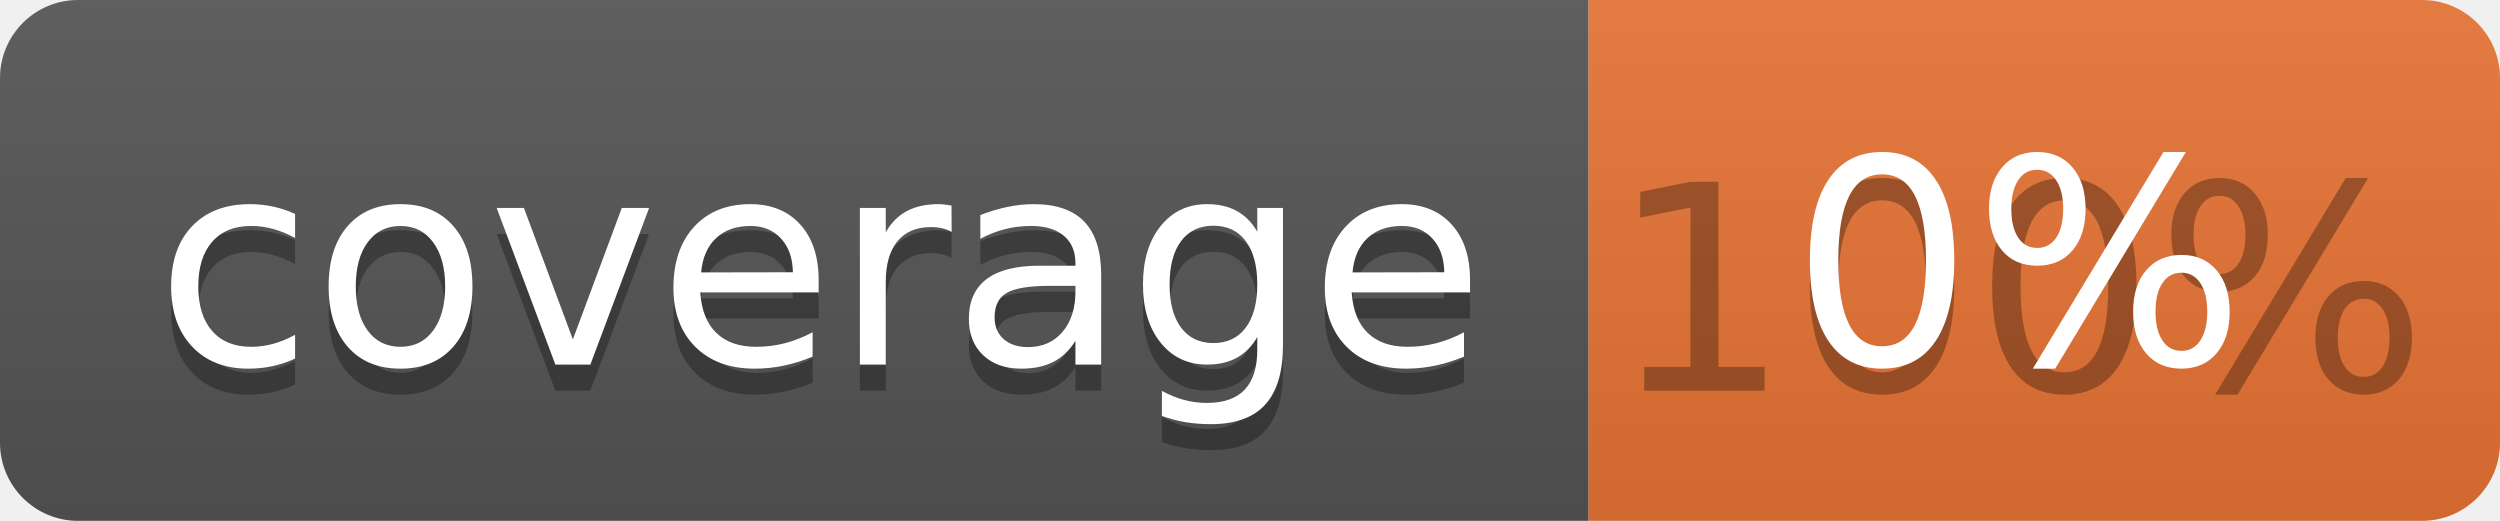
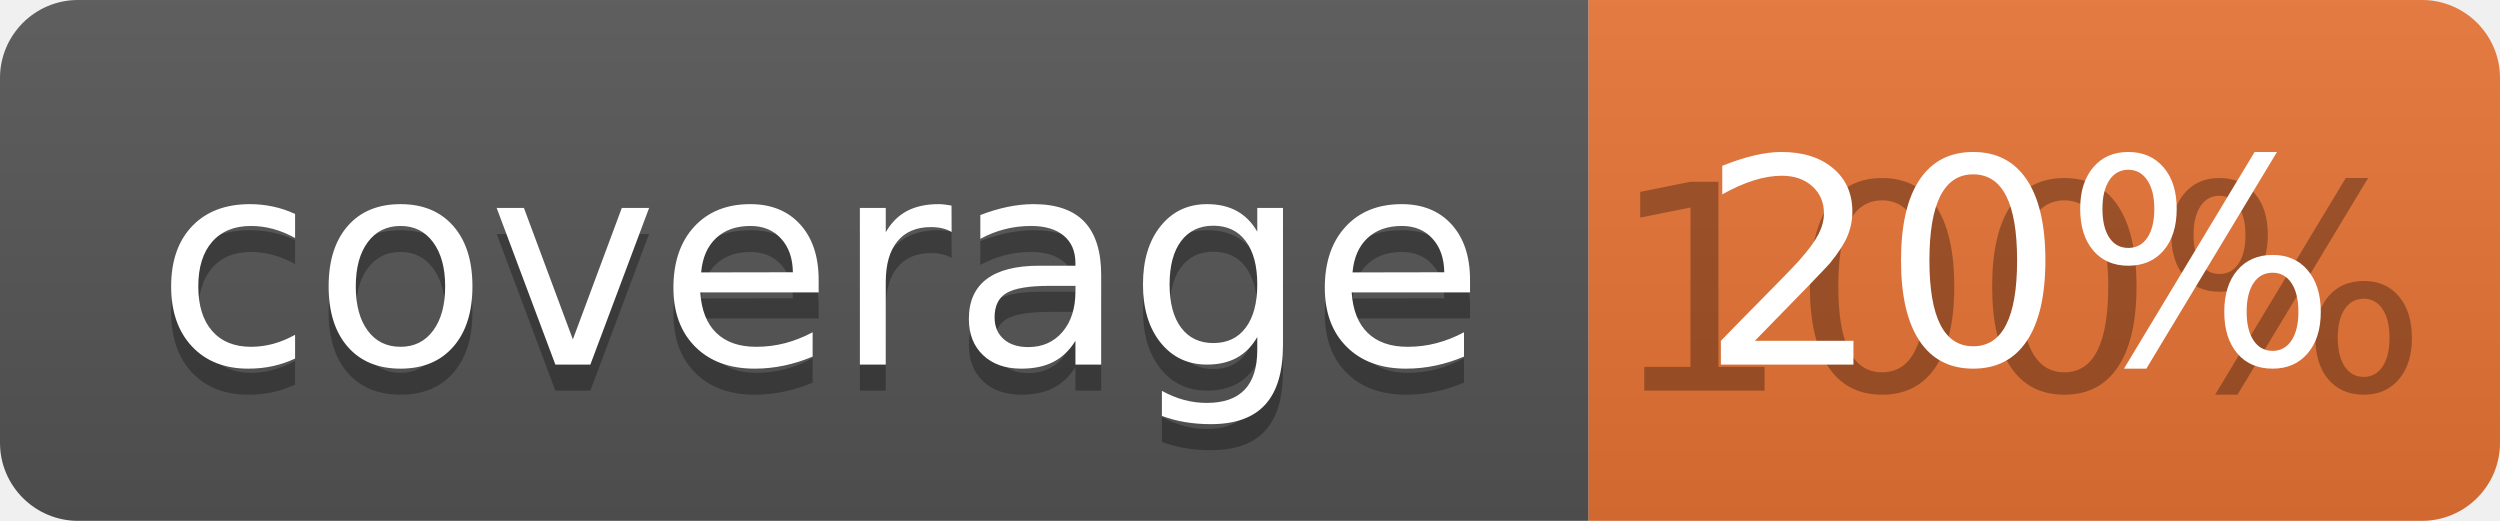
<svg xmlns="http://www.w3.org/2000/svg" width="96" height="20">
  <linearGradient id="b" x2="0" y2="100%">
    <stop offset="0" stop-color="#bbb" stop-opacity=".1" />
    <stop offset="1" stop-opacity=".1" />
  </linearGradient>
  <clipPath id="a">
    <rect width="96" height="20" rx="3" fill="#fff" />
  </clipPath>
  <g clip-path="url(#a)">
    <path fill="#555" d="M0 0h61v20H0z" />
    <path fill="#E87435" d="M61 0h35v20H61z" />
    <path fill="url(#b)" d="M0 0h96v20H0z" />
  </g>
  <g fill="#fff" text-anchor="middle" font-family="DejaVu Sans,Verdana,Geneva,sans-serif" font-size="110">
    <text x="315" y="150" fill="#010101" fill-opacity=".3" transform="scale(.1)" textLength="510">coverage</text>
    <text x="315" y="140" transform="scale(.1)" textLength="510">coverage</text>
    <text x="775" y="150" fill="#010101" fill-opacity=".3" transform="scale(.1)" textLength="250">100%</text>
-     <text x="775" y="140" transform="scale(.1)" textLength="250">0%</text>
+     <text x="775" y="140" transform="scale(.1)" textLength="250">20%</text>
  </g>
</svg>
